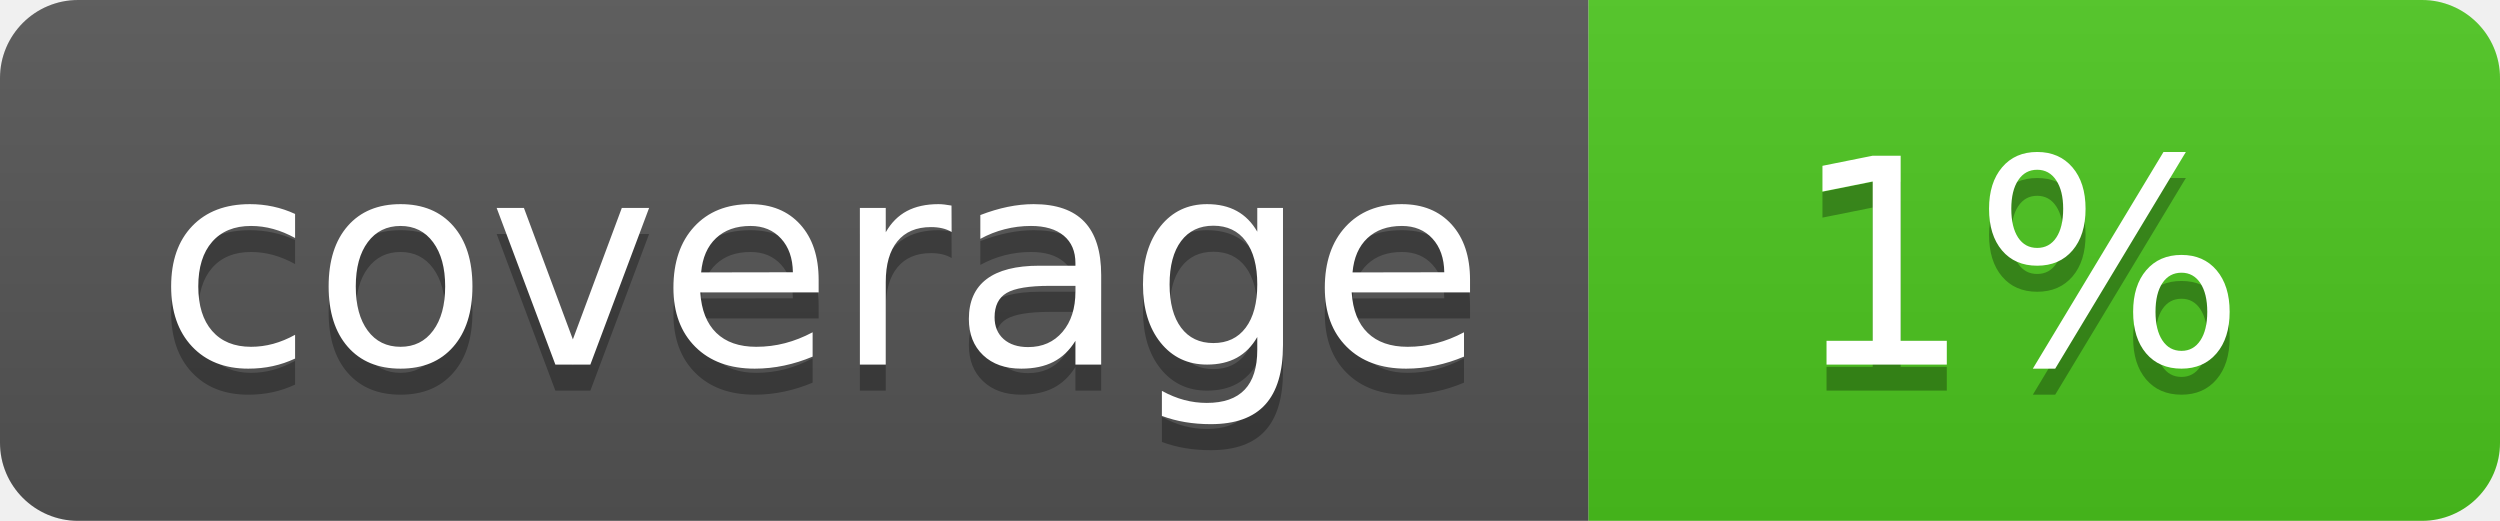
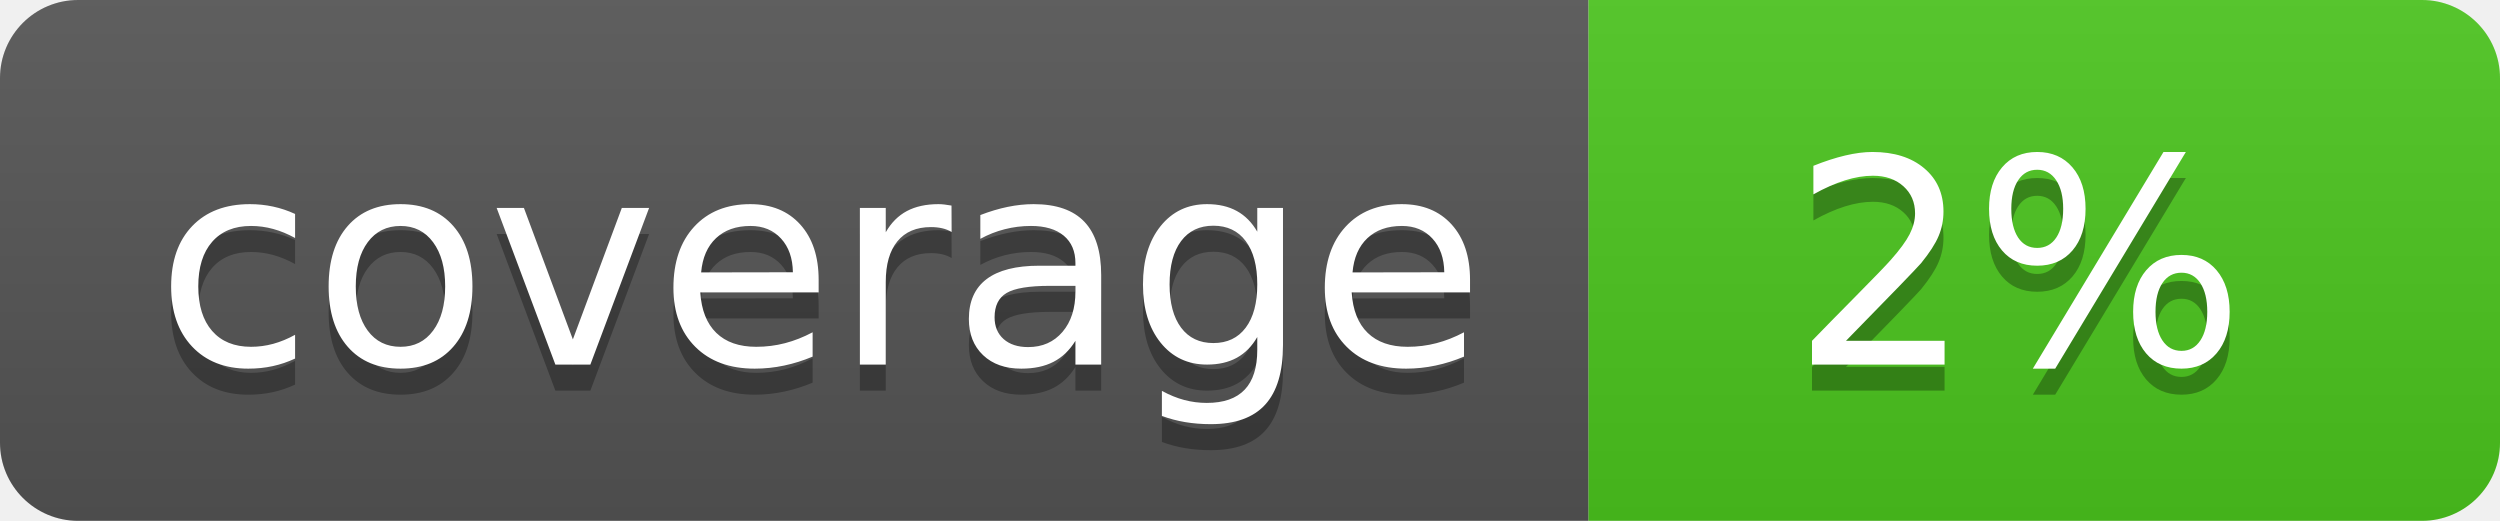
<svg xmlns="http://www.w3.org/2000/svg" width="96" height="20">
  <linearGradient id="b" x2="0" y2="100%">
    <stop offset="0" stop-color="#bbb" stop-opacity=".1" />
    <stop offset="1" stop-opacity=".1" />
  </linearGradient>
  <clipPath id="a">
    <rect width="96" height="20" rx="3" fill="#fff" />
  </clipPath>
  <g clip-path="url(#a)">
    <path fill="#555" d="M0 0h61v20H0z" />
    <path fill="#4CC61E" d="M61 0h35v20H61z" />
    <path fill="url(#b)" d="M0 0h96v20H0z" />
  </g>
  <g fill="#fff" text-anchor="middle" font-family="DejaVu Sans,Verdana,Geneva,sans-serif" font-size="110">
    <text x="315" y="150" fill="#010101" fill-opacity=".3" transform="scale(.1)" textLength="510">coverage</text>
    <text x="315" y="140" transform="scale(.1)" textLength="510">coverage</text>
-     <text x="775" y="150" fill="#010101" fill-opacity=".3" transform="scale(.1)" textLength="250">1%</text>
-     <text x="775" y="140" transform="scale(.1)" textLength="250">1%</text>
+     <text x="775" y="150" fill="#010101" fill-opacity=".3" transform="scale(.1)" textLength="250">2%</text>
+     <text x="775" y="140" transform="scale(.1)" textLength="250">2%</text>
  </g>
</svg>
